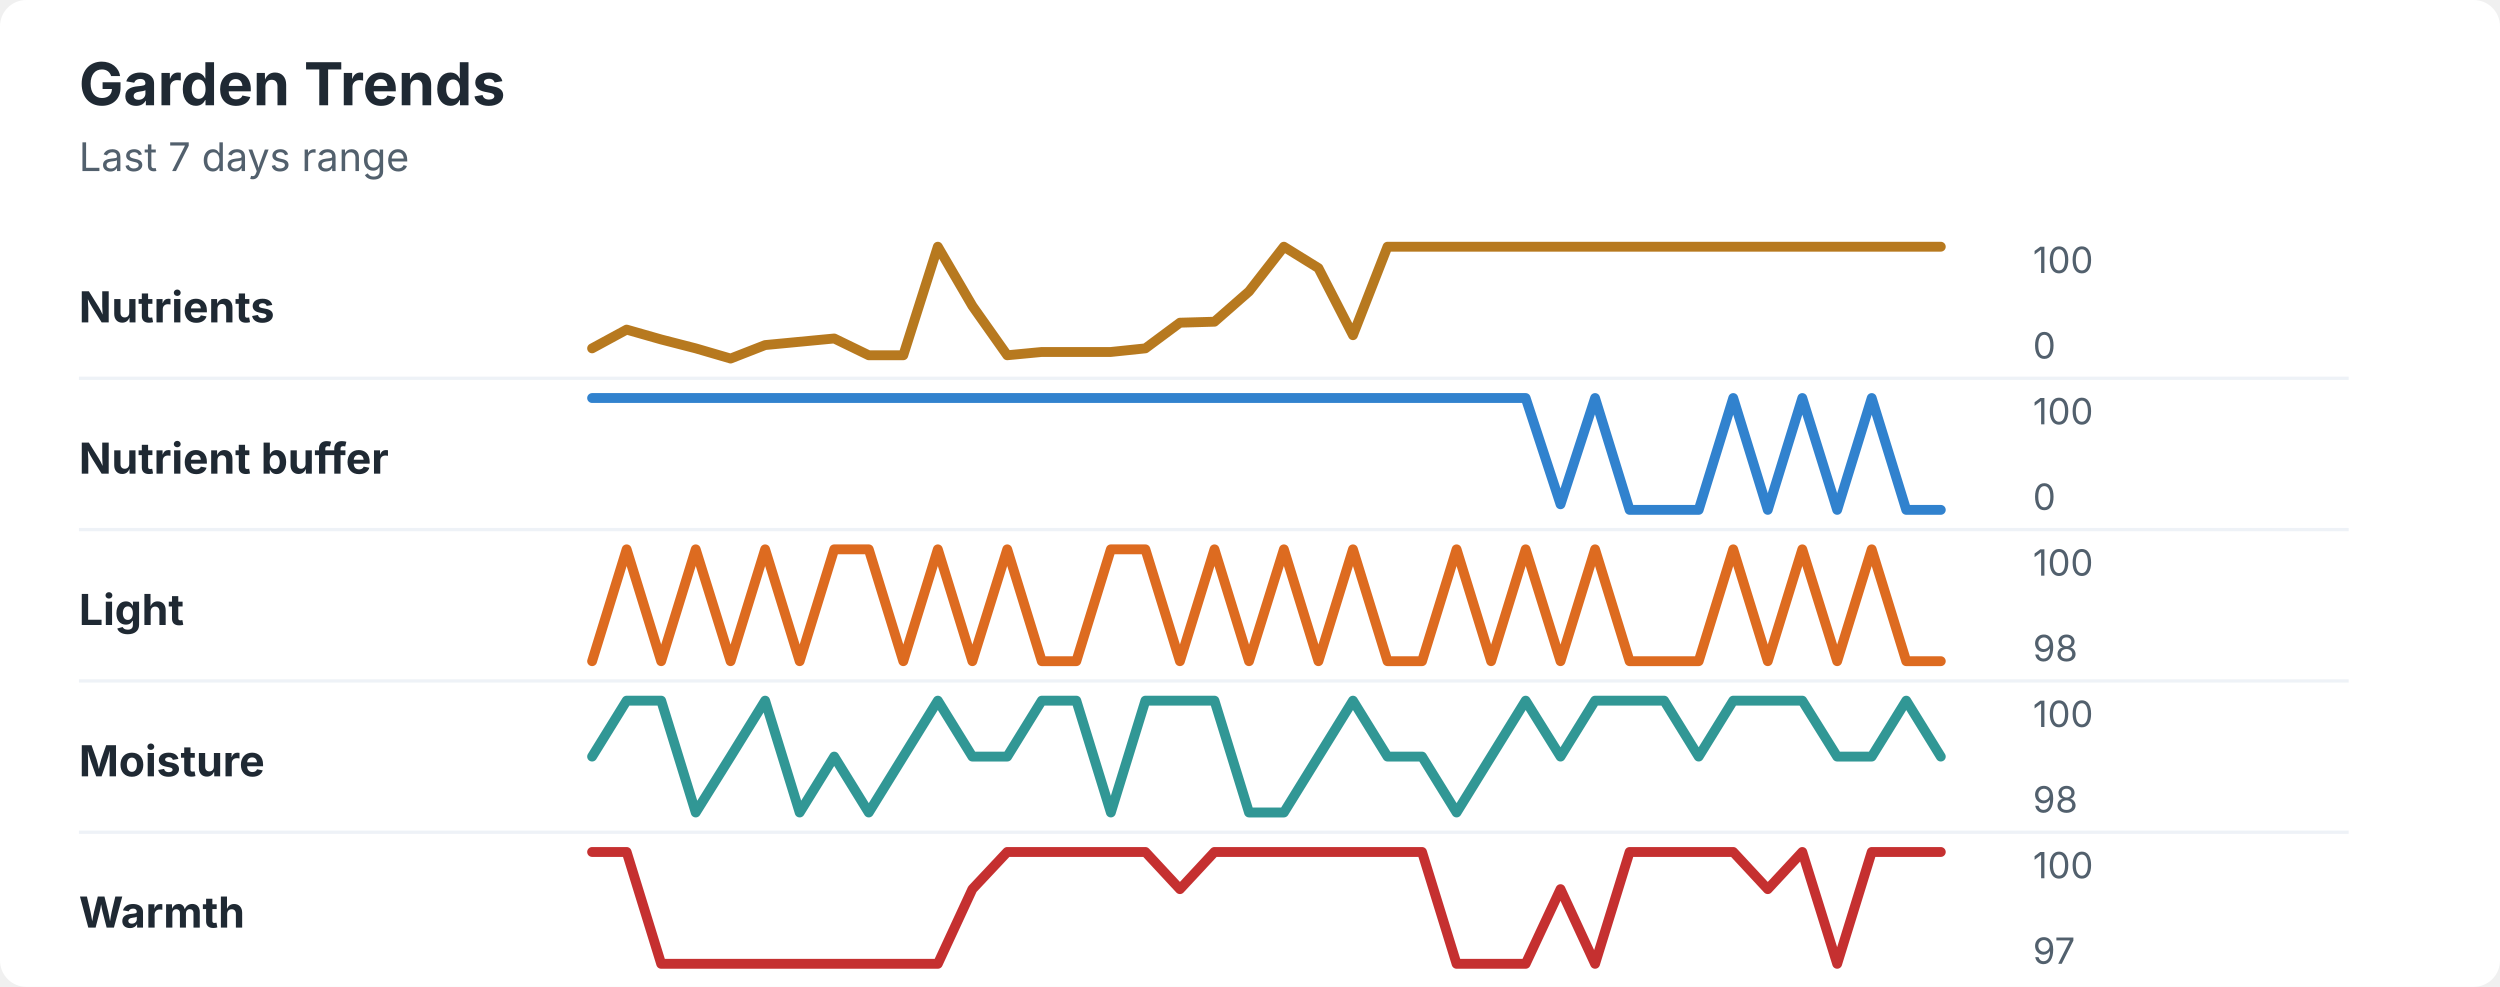
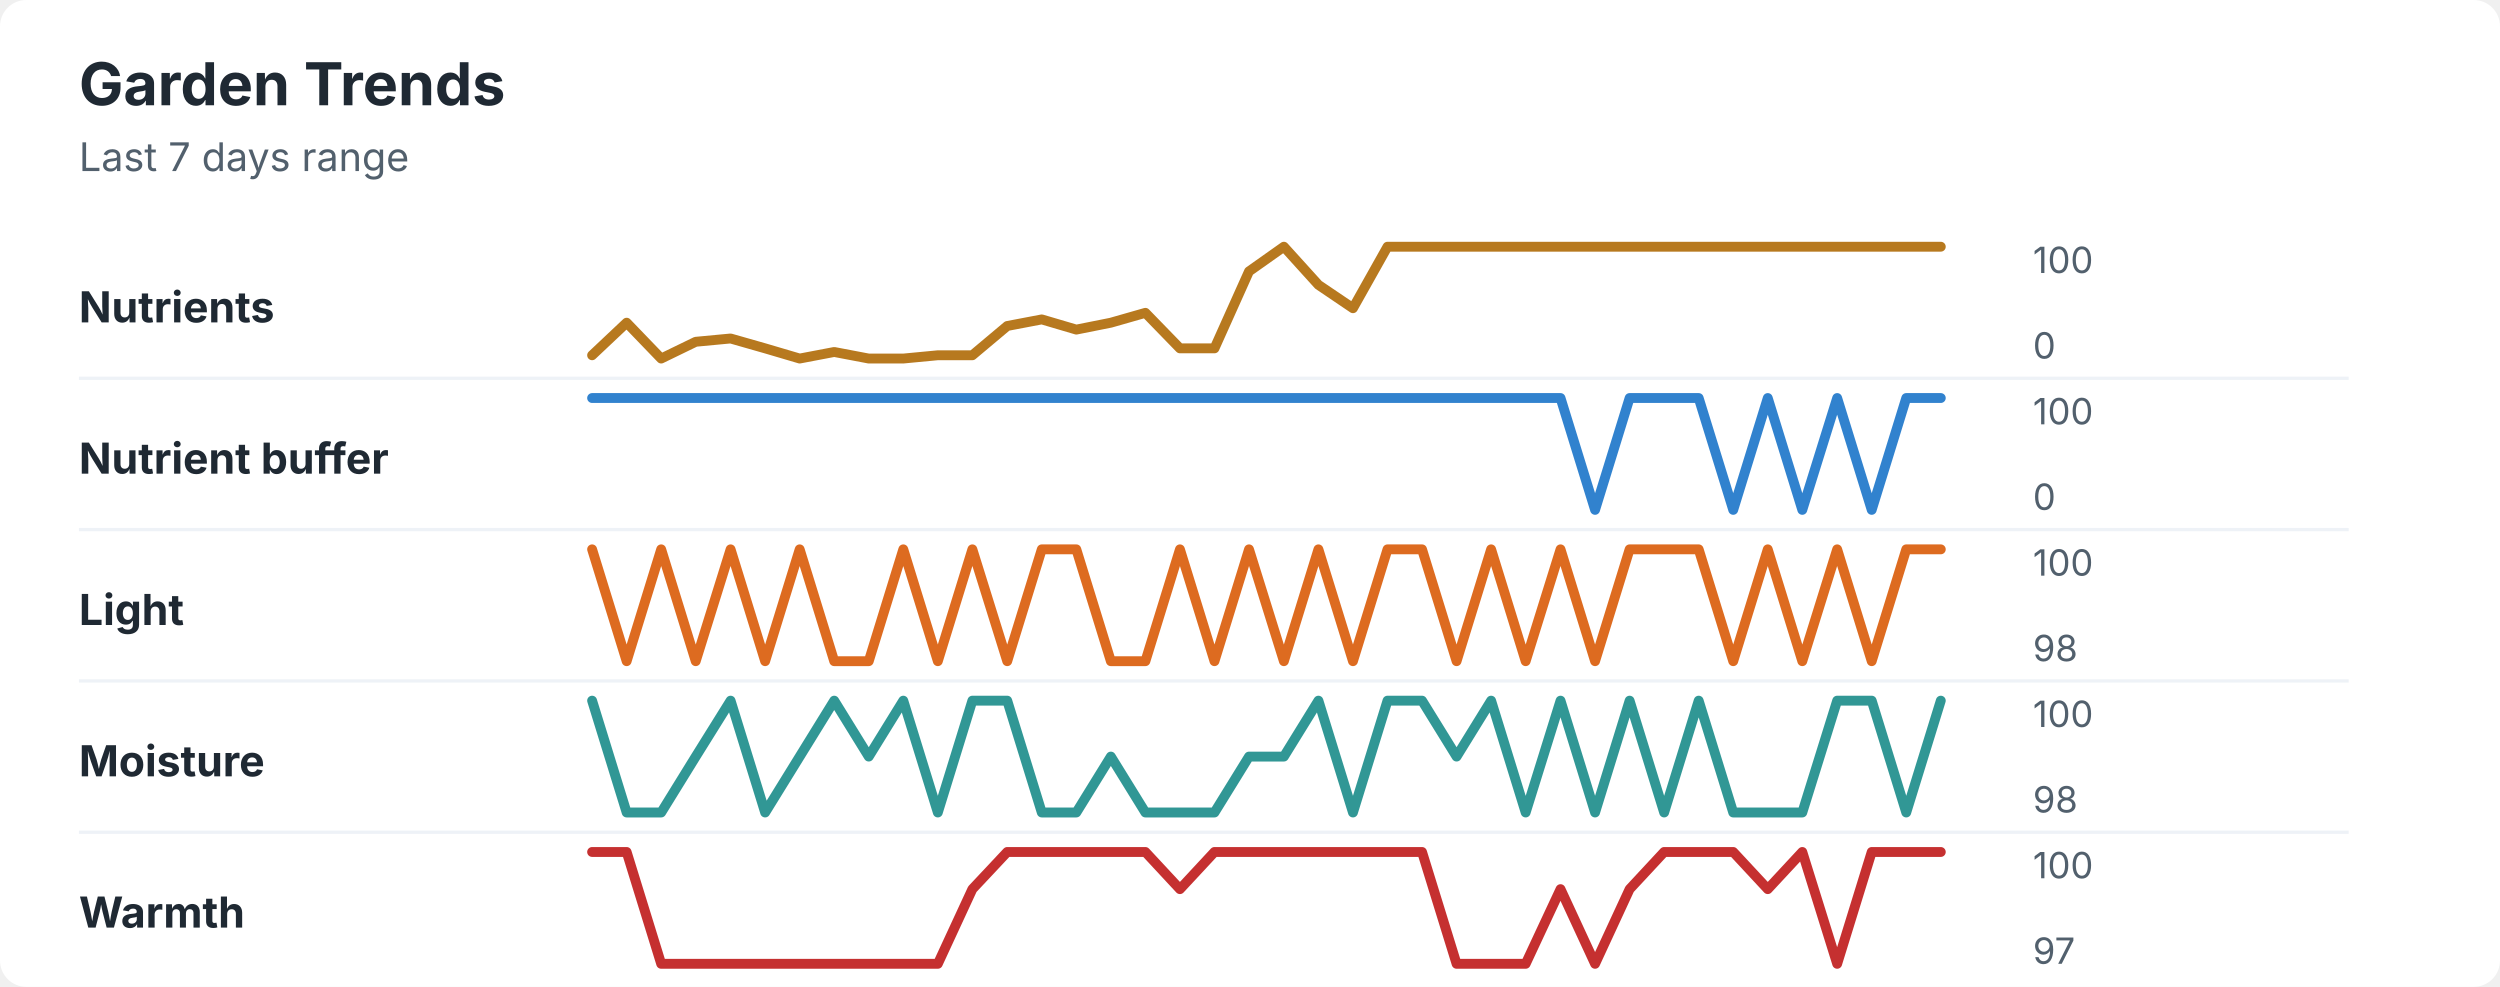
<svg xmlns="http://www.w3.org/2000/svg" width="760" height="300" viewBox="0 0 760 300" role="img" aria-labelledby="title desc">
  <rect width="760" height="300" rx="8" fill="#ffffff" />
  <style>
    text { font-family: -apple-system, BlinkMacSystemFont, "Segoe UI", sans-serif; }
    .title { font-size: 18px; font-weight: 700; fill: #1f2933; }
    .subtitle { font-size: 12px; fill: #52606d; }
    .label { font-size: 13px; font-weight: 650; fill: #1f2933; }
    .axis-value { font-size: 11px; fill: #52606d; }
    .separator { stroke: #eef2f7; stroke-width: 1; }
  </style>
  <text x="24" y="32" class="title">Garden Trends</text>
  <text x="24" y="52" class="subtitle">Last 7 days range</text>
  <text x="24" y="98" class="label">Nutrients</text>
-   <polyline points="180.0,105.9 190.5,100.2 201.0,103.2 211.5,105.9 222.1,109.0 232.6,104.9 243.1,103.9 253.6,102.9 264.1,108.0 274.6,108.0 285.1,75.0 295.6,93.0 306.2,108.0 316.7,107.0 327.2,107.0 337.7,107.0 348.2,105.9 358.7,98.1 369.2,97.8 379.7,88.6 390.3,75.0 400.8,81.5 411.3,101.9 421.8,75.0 432.3,75.0 442.8,75.0 453.3,75.0 463.8,75.0 474.4,75.0 484.9,75.0 495.4,75.0 505.9,75.0 516.4,75.0 526.9,75.0 537.4,75.0 547.9,75.0 558.5,75.0 569.0,75.0 579.5,75.0 590.0,75.0 " fill="none" stroke="#b7791f" stroke-width="3" stroke-linecap="round" stroke-linejoin="round" />
+   <polyline points="180.0,108.0 190.5,98.1 201.0,109.0 211.5,103.9 222.1,102.9 232.6,105.9 243.1,109.0 253.6,107.0 264.1,109.0 274.6,109.0 285.1,108.0 295.6,108.0 306.2,99.1 316.7,97.1 327.2,100.2 337.7,98.1 348.2,95.1 358.7,105.9 369.2,105.9 379.7,82.5 390.3,75.0 400.8,86.6 411.3,93.7 421.8,75.0 432.3,75.0 442.8,75.0 453.3,75.0 463.8,75.0 474.4,75.0 484.9,75.0 495.4,75.0 505.9,75.0 516.4,75.0 526.9,75.0 537.4,75.0 547.9,75.0 558.5,75.0 569.0,75.0 579.5,75.0 590.0,75.0 " fill="none" stroke="#b7791f" stroke-width="3" stroke-linecap="round" stroke-linejoin="round" />
  <text x="618" y="83" class="axis-value">100</text>
  <text x="618" y="109" class="axis-value">0</text>
  <line x1="24" y1="115.0" x2="714" y2="115.0" class="separator" />
  <text x="24" y="144" class="label">Nutrient buffer</text>
-   <polyline points="180.0,121.0 190.5,121.0 201.0,121.0 211.5,121.0 222.1,121.0 232.6,121.0 243.1,121.0 253.6,121.0 264.1,121.0 274.6,121.0 285.1,121.0 295.6,121.0 306.2,121.0 316.7,121.0 327.2,121.0 337.7,121.0 348.2,121.0 358.7,121.0 369.2,121.0 379.7,121.0 390.3,121.0 400.8,121.0 411.3,121.0 421.8,121.0 432.3,121.0 442.8,121.0 453.3,121.0 463.8,121.0 474.4,153.3 484.9,121.0 495.4,155.0 505.9,155.0 516.4,155.0 526.9,121.0 537.4,155.0 547.9,121.0 558.5,155.0 569.0,121.0 579.5,155.0 590.0,155.0 " fill="none" stroke="#3182ce" stroke-width="3" stroke-linecap="round" stroke-linejoin="round" />
+   <polyline points="180.0,121.0 190.5,121.0 201.0,121.0 211.5,121.0 222.1,121.0 232.6,121.0 243.1,121.0 253.6,121.0 264.1,121.0 274.6,121.0 285.1,121.0 295.6,121.0 306.2,121.0 316.7,121.0 327.2,121.0 337.7,121.0 348.2,121.0 358.7,121.0 369.2,121.0 379.7,121.0 390.3,121.0 400.8,121.0 411.3,121.0 421.8,121.0 432.3,121.0 442.8,121.0 453.3,121.0 463.8,121.0 474.4,121.0 484.9,155.0 495.4,121.0 505.9,121.0 516.4,121.0 526.9,155.0 537.4,121.0 547.9,155.0 558.5,121.0 569.0,155.0 579.5,121.0 590.0,121.0 " fill="none" stroke="#3182ce" stroke-width="3" stroke-linecap="round" stroke-linejoin="round" />
  <text x="618" y="129" class="axis-value">100</text>
  <text x="618" y="155" class="axis-value">0</text>
  <line x1="24" y1="161.0" x2="714" y2="161.0" class="separator" />
  <text x="24" y="190" class="label">Light</text>
-   <polyline points="180.0,201.0 190.5,167.0 201.0,201.0 211.5,167.0 222.1,201.0 232.6,167.0 243.1,201.0 253.6,167.0 264.1,167.0 274.6,201.0 285.1,167.0 295.6,201.0 306.2,167.0 316.7,201.0 327.2,201.0 337.7,167.0 348.2,167.0 358.7,201.0 369.2,167.0 379.7,201.0 390.3,167.0 400.8,201.0 411.3,167.0 421.8,201.0 432.3,201.0 442.8,167.0 453.3,201.0 463.8,167.0 474.4,201.0 484.9,167.0 495.4,201.0 505.9,201.0 516.4,201.0 526.9,167.0 537.4,201.0 547.9,167.0 558.5,201.0 569.0,167.0 579.5,201.0 590.0,201.0 " fill="none" stroke="#dd6b20" stroke-width="3" stroke-linecap="round" stroke-linejoin="round" />
+   <polyline points="180.0,167.0 190.5,201.0 201.0,167.0 211.5,201.0 222.1,167.0 232.6,201.0 243.1,167.0 253.6,201.0 264.1,201.0 274.6,167.0 285.1,201.0 295.6,167.0 306.2,201.0 316.7,167.0 327.2,167.0 337.7,201.0 348.2,201.0 358.7,167.0 369.2,201.0 379.7,167.0 390.3,201.0 400.8,167.0 411.3,201.0 421.8,167.0 432.3,167.0 442.8,201.0 453.3,167.0 463.8,201.0 474.4,167.0 484.9,201.0 495.4,167.0 505.9,167.0 516.4,167.0 526.9,201.0 537.4,167.0 547.9,201.0 558.5,167.0 569.0,201.0 579.5,167.0 590.0,167.0 " fill="none" stroke="#dd6b20" stroke-width="3" stroke-linecap="round" stroke-linejoin="round" />
  <text x="618" y="175" class="axis-value">100</text>
  <text x="618" y="201" class="axis-value">98</text>
  <line x1="24" y1="207.0" x2="714" y2="207.0" class="separator" />
  <text x="24" y="236" class="label">Moisture</text>
-   <polyline points="180.0,230.0 190.5,213.0 201.0,213.0 211.5,247.0 222.1,230.0 232.6,213.0 243.1,247.0 253.6,230.0 264.1,247.0 274.6,230.0 285.1,213.0 295.6,230.0 306.2,230.0 316.7,213.0 327.2,213.0 337.7,247.0 348.2,213.0 358.7,213.0 369.2,213.0 379.7,247.0 390.3,247.0 400.8,230.0 411.3,213.0 421.8,230.0 432.3,230.0 442.8,247.0 453.3,230.0 463.8,213.0 474.4,230.0 484.9,213.0 495.4,213.0 505.9,213.0 516.4,230.0 526.9,213.0 537.4,213.0 547.9,213.0 558.5,230.0 569.0,230.0 579.5,213.0 590.0,230.0 " fill="none" stroke="#319795" stroke-width="3" stroke-linecap="round" stroke-linejoin="round" />
+   <polyline points="180.0,213.0 190.5,247.0 201.0,247.0 211.5,230.0 222.1,213.0 232.6,247.0 243.1,230.0 253.6,213.0 264.1,230.0 274.6,213.0 285.1,247.0 295.6,213.0 306.2,213.0 316.7,247.0 327.2,247.0 337.7,230.0 348.2,247.0 358.7,247.0 369.2,247.0 379.7,230.0 390.3,230.0 400.8,213.0 411.3,247.0 421.8,213.0 432.3,213.0 442.8,230.0 453.3,213.0 463.8,247.0 474.4,213.0 484.9,247.0 495.4,213.0 505.9,247.0 516.4,213.0 526.9,247.0 537.4,247.0 547.9,247.0 558.5,213.0 569.0,213.0 579.5,247.0 590.0,213.0 " fill="none" stroke="#319795" stroke-width="3" stroke-linecap="round" stroke-linejoin="round" />
  <text x="618" y="221" class="axis-value">100</text>
  <text x="618" y="247" class="axis-value">98</text>
  <line x1="24" y1="253.0" x2="714" y2="253.0" class="separator" />
  <text x="24" y="282" class="label">Warmth</text>
-   <polyline points="180.0,259.0 190.5,259.0 201.0,293.0 211.5,293.0 222.1,293.0 232.6,293.0 243.1,293.0 253.6,293.0 264.1,293.0 274.6,293.0 285.1,293.0 295.6,270.3 306.2,259.0 316.7,259.0 327.2,259.0 337.7,259.0 348.2,259.0 358.7,270.3 369.2,259.0 379.7,259.0 390.3,259.0 400.8,259.0 411.3,259.0 421.8,259.0 432.3,259.0 442.8,293.0 453.3,293.0 463.8,293.0 474.4,270.3 484.9,293.0 495.4,259.0 505.9,259.0 516.4,259.0 526.9,259.0 537.4,270.3 547.9,259.0 558.5,293.0 569.0,259.0 579.5,259.0 590.0,259.0 " fill="none" stroke="#c53030" stroke-width="3" stroke-linecap="round" stroke-linejoin="round" />
+   <polyline points="180.0,259.0 190.5,259.0 201.0,293.0 211.5,293.0 222.1,293.0 232.6,293.0 243.1,293.0 253.6,293.0 264.1,293.0 274.6,293.0 285.1,293.0 295.6,270.3 306.2,259.0 316.7,259.0 327.2,259.0 337.7,259.0 348.2,259.0 358.7,270.3 369.2,259.0 379.7,259.0 390.3,259.0 400.8,259.0 411.3,259.0 421.8,259.0 432.3,259.0 442.8,293.0 453.3,293.0 463.8,293.0 474.4,270.3 484.9,293.0 495.4,270.3 505.9,259.0 516.4,259.0 526.9,259.0 537.4,270.3 547.9,259.0 558.5,293.0 569.0,259.0 579.5,259.0 590.0,259.0 " fill="none" stroke="#c53030" stroke-width="3" stroke-linecap="round" stroke-linejoin="round" />
  <text x="618" y="267" class="axis-value">100</text>
  <text x="618" y="293" class="axis-value">97</text>
</svg>
